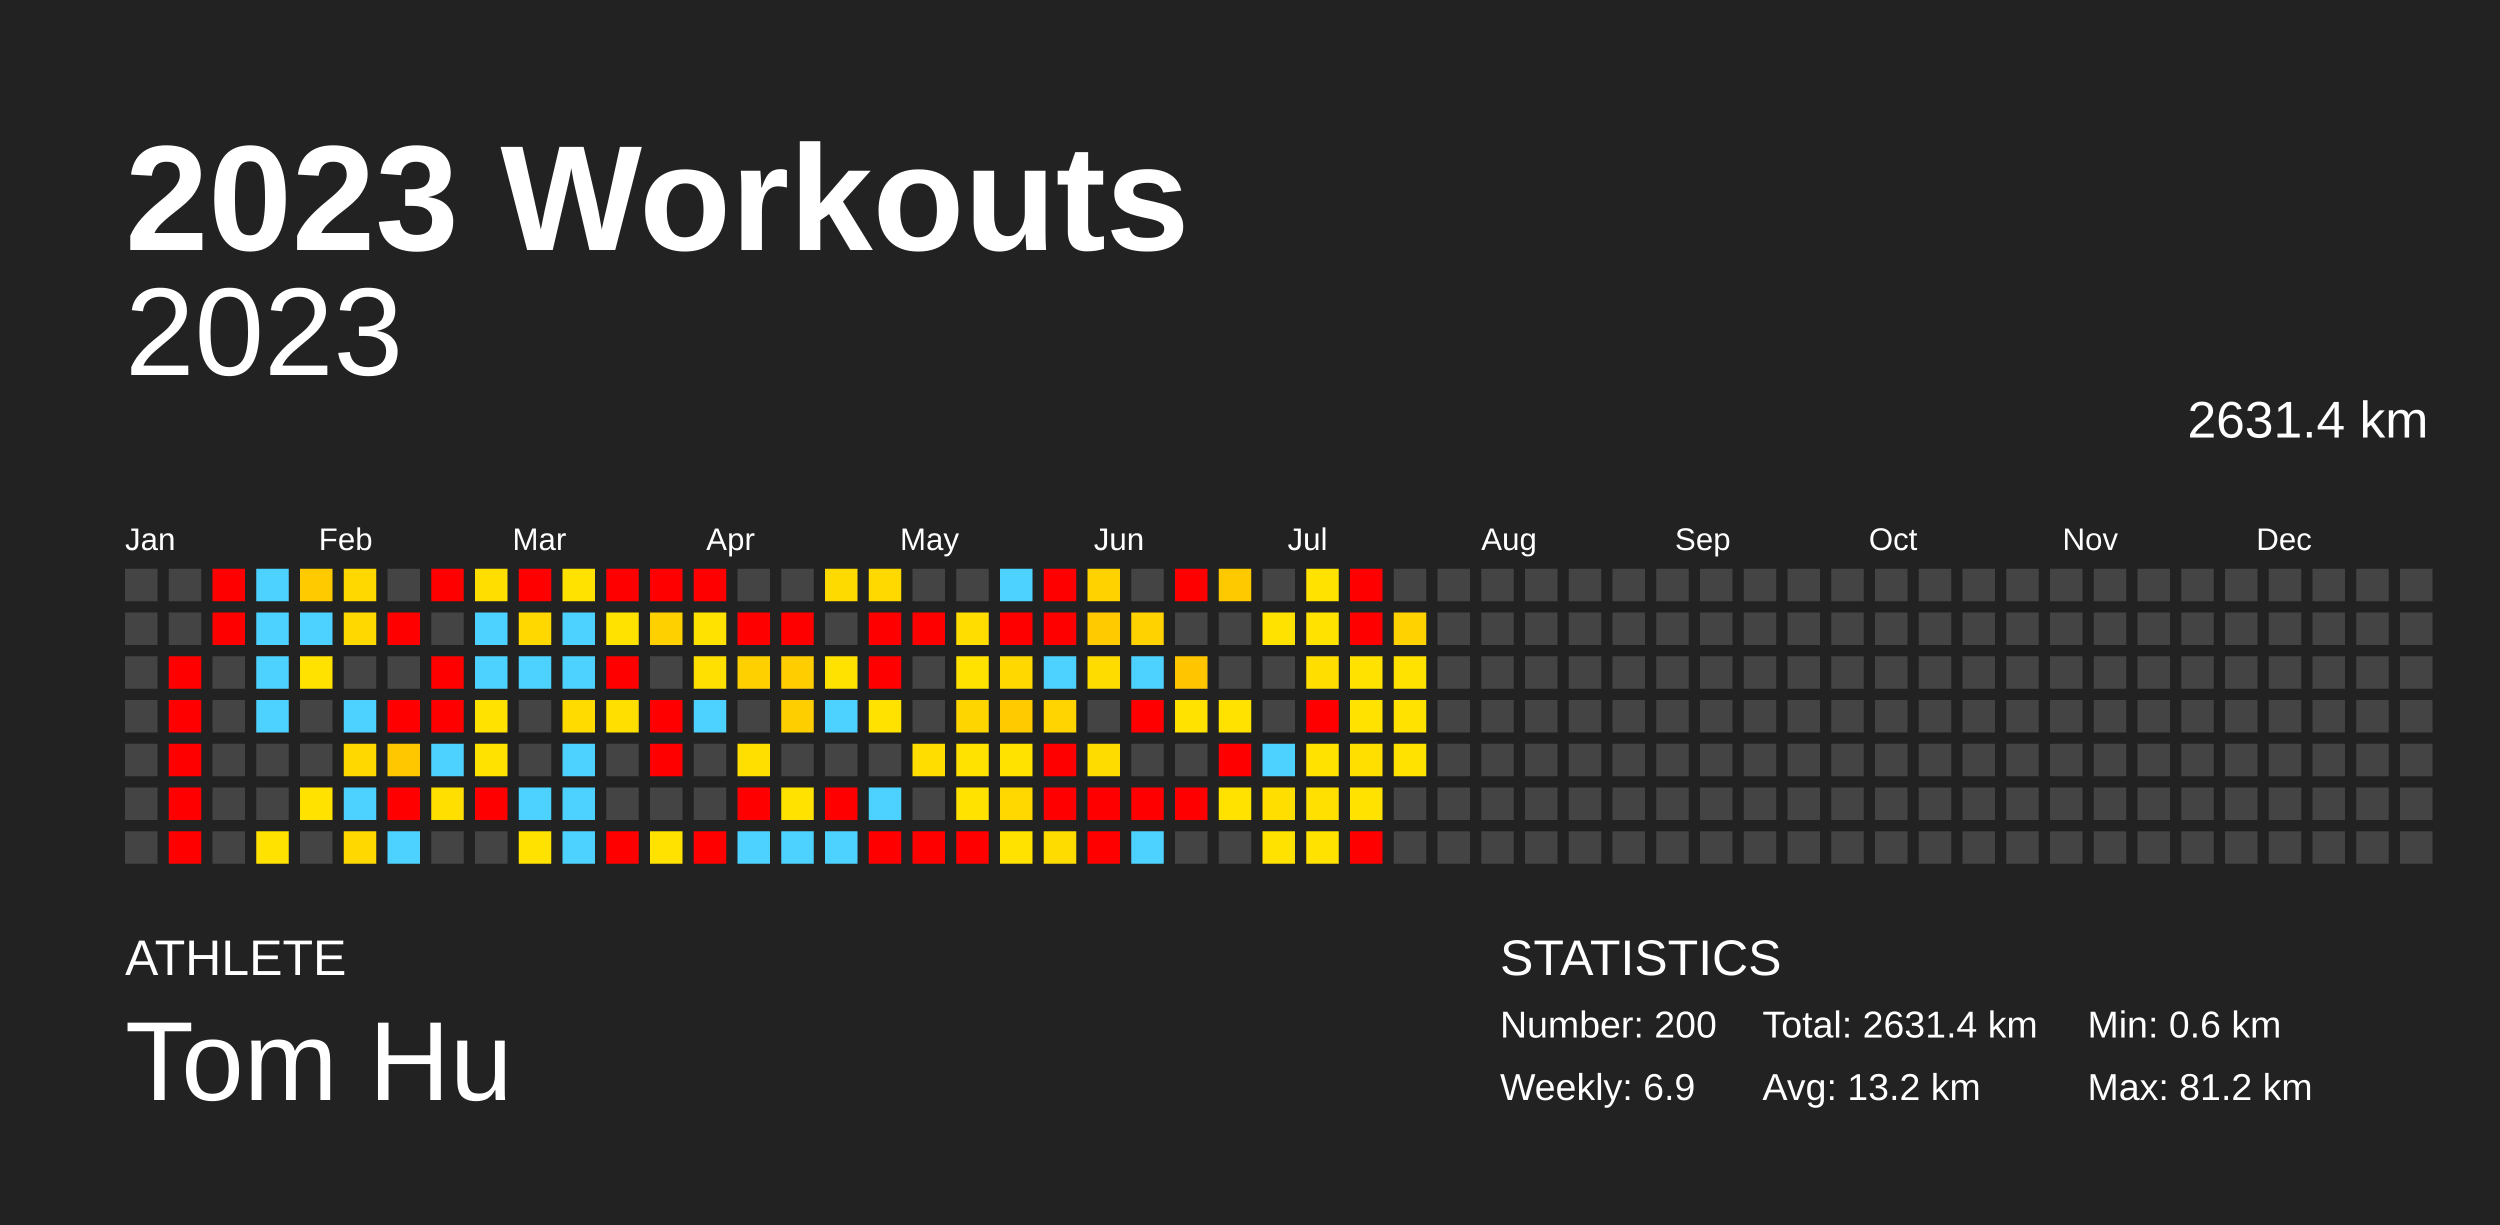
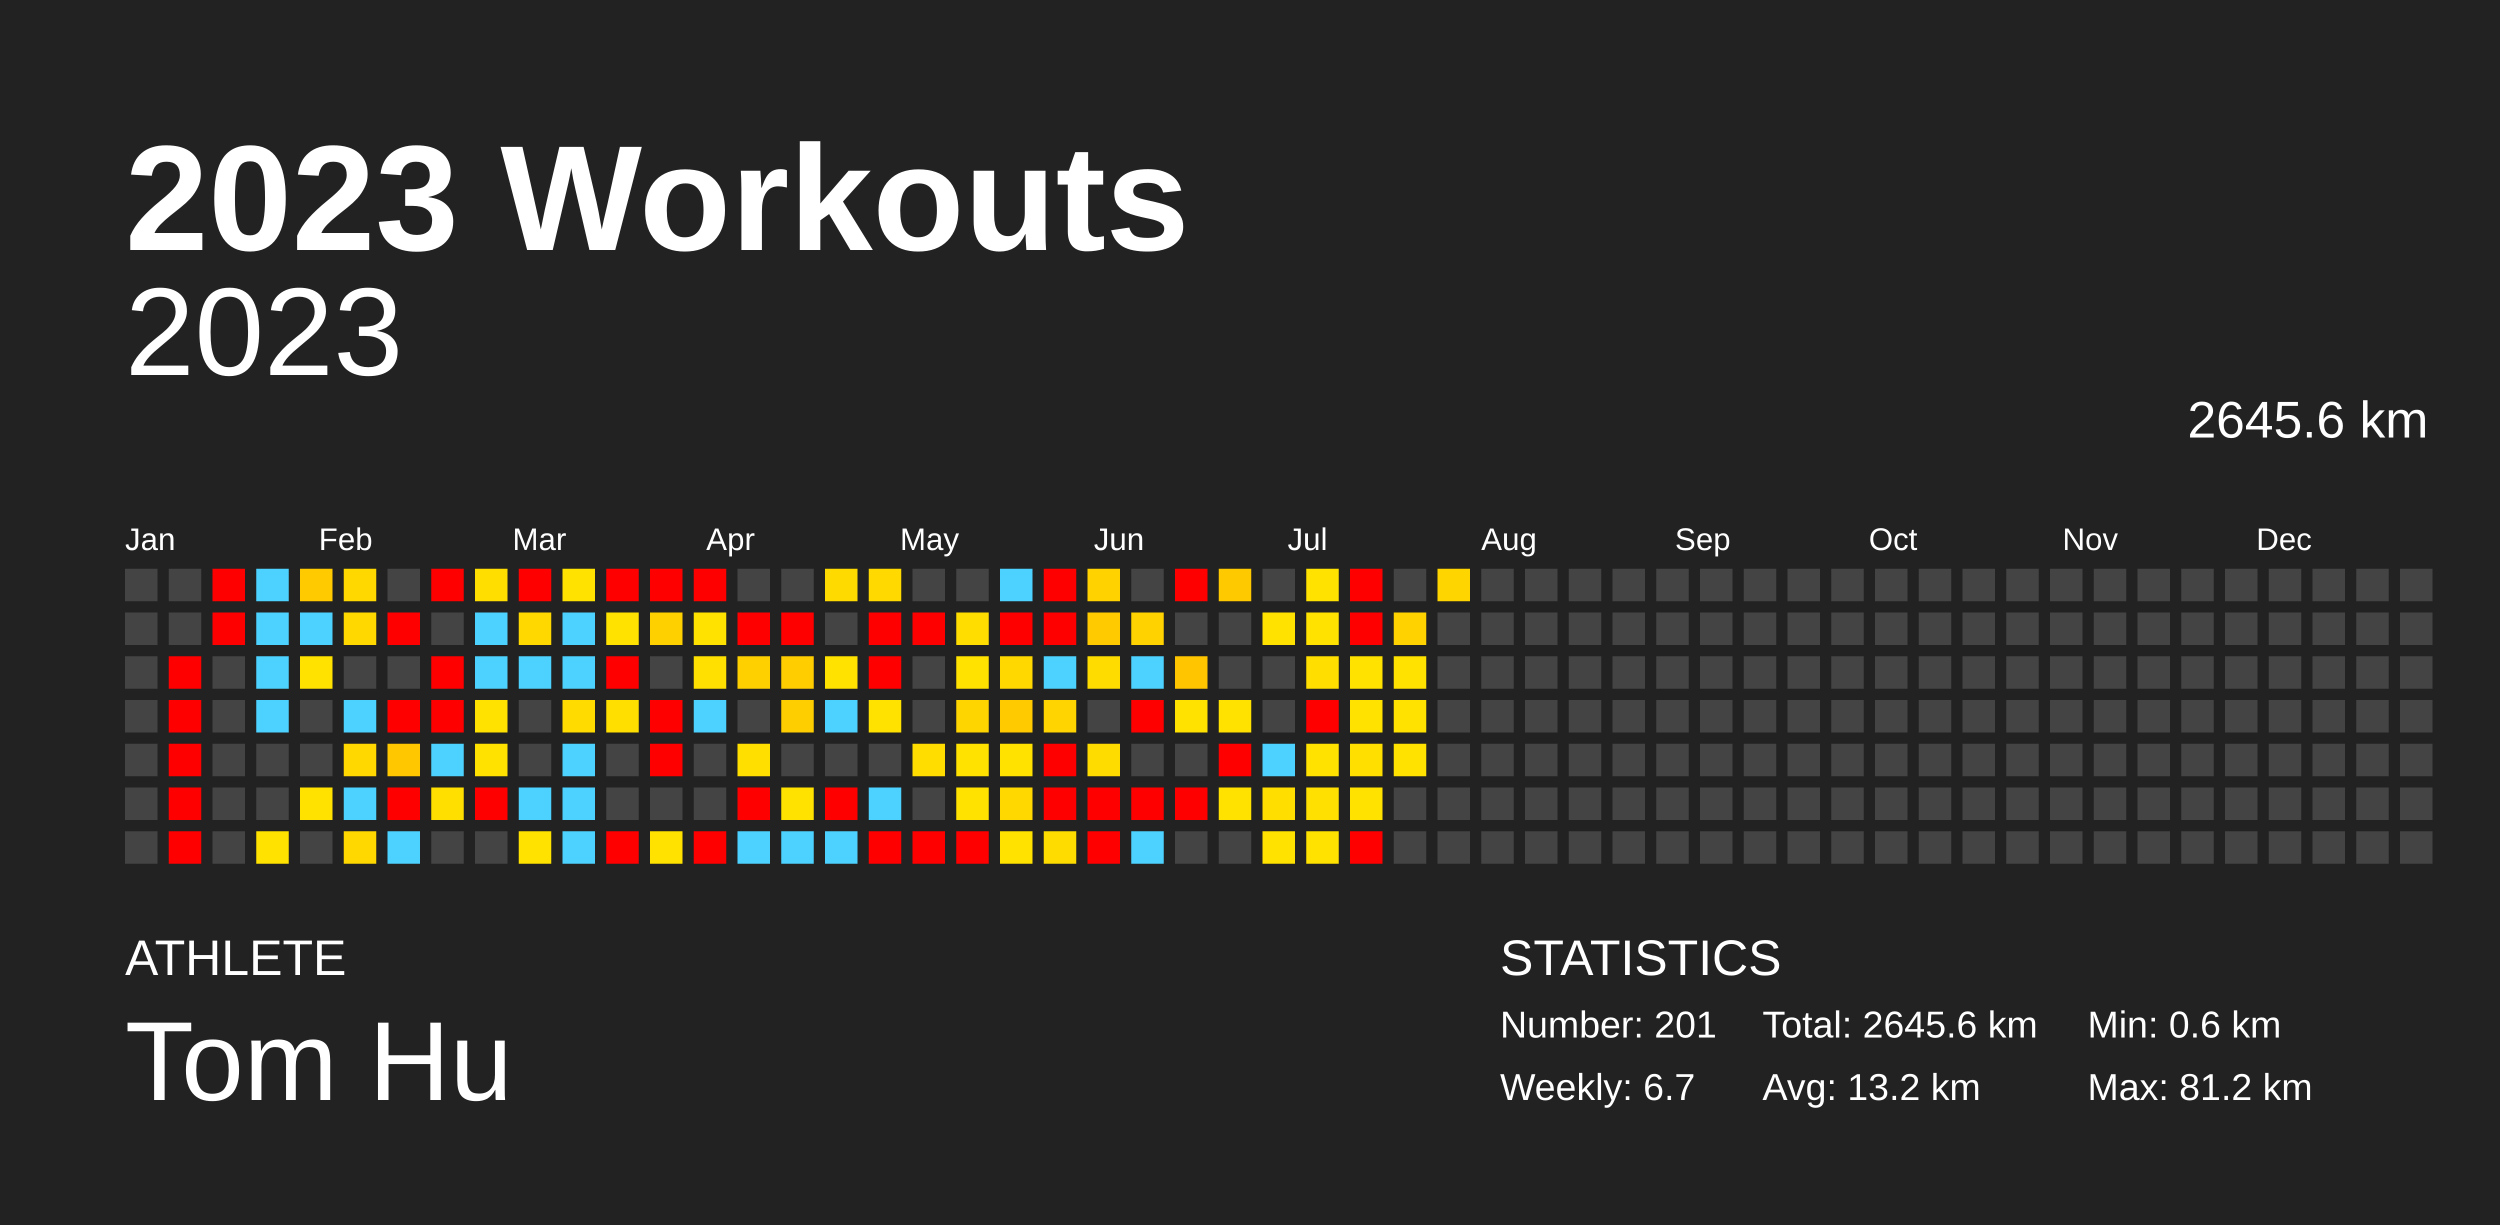
<svg xmlns="http://www.w3.org/2000/svg" baseProfile="full" height="98mm" version="1.1" viewBox="0,0,200,98" width="200mm">
  <defs />
  <rect fill="#222222" height="98" width="200" x="0" y="0" />
  <text fill="#FFFFFF" style="font-size:12px; font-family:Arial; font-weight:bold;" x="10" y="20">2023 Workouts</text>
  <text fill="#FFFFFF" style="font-size:4px; font-family:Arial" x="10" y="78">ATHLETE</text>
  <text fill="#FFFFFF" style="font-size:9px; font-family:Arial" x="10" y="88">Tom Hu</text>
  <text fill="#FFFFFF" style="font-size:4px; font-family:Arial" x="120" y="78">STATISTICS</text>
-   <text fill="#FFFFFF" style="font-size:3px; font-family:Arial" x="120" y="83">Number: 200</text>
-   <text fill="#FFFFFF" style="font-size:3px; font-family:Arial" x="120" y="88">Weekly: 6.9</text>
-   <text fill="#FFFFFF" style="font-size:3px; font-family:Arial" x="141" y="83">Total: 2631.4 km</text>
+   <text fill="#FFFFFF" style="font-size:3px; font-family:Arial" x="120" y="83">Number: 201</text>
+   <text fill="#FFFFFF" style="font-size:3px; font-family:Arial" x="120" y="88">Weekly: 6.7</text>
+   <text fill="#FFFFFF" style="font-size:3px; font-family:Arial" x="141" y="83">Total: 2645.6 km</text>
  <text fill="#FFFFFF" style="font-size:3px; font-family:Arial" x="141" y="88">Avg: 13.2 km</text>
  <text fill="#FFFFFF" style="font-size:3px; font-family:Arial" x="167" y="83">Min: 0.6 km</text>
  <text fill="#FFFFFF" style="font-size:3px; font-family:Arial" x="167" y="88">Max: 81.2 km</text>
  <text alignment-baseline="hanging" fill="#FFFFFF" style="font-size:10.0px; font-family:Arial;" x="10" y="30">2023</text>
-   <text alignment-baseline="hanging" fill="#FFFFFF" style="font-size:4.125px; font-family:Arial;" x="175" y="35">2631.4 km</text>
+   <text alignment-baseline="hanging" fill="#FFFFFF" style="font-size:4.125px; font-family:Arial;" x="175" y="35">2645.6 km</text>
  <text fill="#FFFFFF" style="font-size:2.5px; font-family:Arial" x="10.0" y="44">Jan</text>
  <text fill="#FFFFFF" style="font-size:2.5px; font-family:Arial" x="25.5" y="44">Feb</text>
  <text fill="#FFFFFF" style="font-size:2.5px; font-family:Arial" x="41.0" y="44">Mar</text>
  <text fill="#FFFFFF" style="font-size:2.5px; font-family:Arial" x="56.5" y="44">Apr</text>
  <text fill="#FFFFFF" style="font-size:2.5px; font-family:Arial" x="72.0" y="44">May</text>
  <text fill="#FFFFFF" style="font-size:2.5px; font-family:Arial" x="87.5" y="44">Jun</text>
  <text fill="#FFFFFF" style="font-size:2.5px; font-family:Arial" x="103.0" y="44">Jul</text>
  <text fill="#FFFFFF" style="font-size:2.5px; font-family:Arial" x="118.5" y="44">Aug</text>
  <text fill="#FFFFFF" style="font-size:2.5px; font-family:Arial" x="134.0" y="44">Sep</text>
  <text fill="#FFFFFF" style="font-size:2.5px; font-family:Arial" x="149.5" y="44">Oct</text>
  <text fill="#FFFFFF" style="font-size:2.5px; font-family:Arial" x="165.0" y="44">Nov</text>
  <text fill="#FFFFFF" style="font-size:2.5px; font-family:Arial" x="180.5" y="44">Dec</text>
  <rect fill="#444444" height="2.6" width="2.6" x="10.0" y="45.5" />
  <rect fill="#444444" height="2.6" width="2.6" x="10.0" y="49.0" />
  <rect fill="#444444" height="2.6" width="2.6" x="10.0" y="52.5" />
  <rect fill="#444444" height="2.6" width="2.6" x="10.0" y="56.0" />
  <rect fill="#444444" height="2.6" width="2.6" x="10.0" y="59.5" />
  <rect fill="#444444" height="2.6" width="2.6" x="10.0" y="63.0" />
  <rect fill="#444444" height="2.6" width="2.6" x="10.0" y="66.5" />
  <rect fill="#444444" height="2.6" width="2.6" x="13.5" y="45.5" />
  <rect fill="#444444" height="2.6" width="2.6" x="13.5" y="49.0" />
  <rect fill="red" height="2.6" width="2.6" x="13.5" y="52.5" />
  <rect fill="red" height="2.6" width="2.6" x="13.5" y="56.0" />
  <rect fill="red" height="2.6" width="2.6" x="13.5" y="59.5" />
  <rect fill="red" height="2.6" width="2.6" x="13.5" y="63.0" />
  <rect fill="red" height="2.6" width="2.6" x="13.5" y="66.5" />
  <rect fill="red" height="2.6" width="2.6" x="17.0" y="45.5" />
  <rect fill="red" height="2.6" width="2.6" x="17.0" y="49.0" />
  <rect fill="#444444" height="2.6" width="2.6" x="17.0" y="52.5" />
  <rect fill="#444444" height="2.6" width="2.6" x="17.0" y="56.0" />
  <rect fill="#444444" height="2.6" width="2.6" x="17.0" y="59.5" />
  <rect fill="#444444" height="2.6" width="2.6" x="17.0" y="63.0" />
  <rect fill="#444444" height="2.6" width="2.6" x="17.0" y="66.5" />
  <rect fill="#4dd2ff" height="2.6" width="2.6" x="20.5" y="45.5" />
  <rect fill="#4dd2ff" height="2.6" width="2.6" x="20.5" y="49.0" />
  <rect fill="#4dd2ff" height="2.6" width="2.6" x="20.5" y="52.5" />
  <rect fill="#4dd2ff" height="2.6" width="2.6" x="20.5" y="56.0" />
  <rect fill="#444444" height="2.6" width="2.6" x="20.5" y="59.5" />
  <rect fill="#444444" height="2.6" width="2.6" x="20.5" y="63.0" />
  <rect fill="#ffe200" height="2.6" width="2.6" x="20.5" y="66.5" />
  <rect fill="#ffca00" height="2.6" width="2.6" x="24.0" y="45.5" />
  <rect fill="#4dd2ff" height="2.6" width="2.6" x="24.0" y="49.0" />
  <rect fill="#ffe200" height="2.6" width="2.6" x="24.0" y="52.5" />
  <rect fill="#444444" height="2.6" width="2.6" x="24.0" y="56.0" />
  <rect fill="#444444" height="2.6" width="2.6" x="24.0" y="59.5" />
  <rect fill="#ffe200" height="2.6" width="2.6" x="24.0" y="63.0" />
  <rect fill="#444444" height="2.6" width="2.6" x="24.0" y="66.5" />
  <rect fill="#ffd800" height="2.6" width="2.6" x="27.5" y="45.5" />
  <rect fill="#ffd800" height="2.6" width="2.6" x="27.5" y="49.0" />
  <rect fill="#444444" height="2.6" width="2.6" x="27.5" y="52.5" />
  <rect fill="#4dd2ff" height="2.6" width="2.6" x="27.5" y="56.0" />
  <rect fill="#ffd800" height="2.6" width="2.6" x="27.5" y="59.5" />
  <rect fill="#4dd2ff" height="2.6" width="2.6" x="27.5" y="63.0" />
  <rect fill="#ffd800" height="2.6" width="2.6" x="27.5" y="66.5" />
  <rect fill="#444444" height="2.6" width="2.6" x="31.0" y="45.5" />
  <rect fill="red" height="2.6" width="2.6" x="31.0" y="49.0" />
  <rect fill="#444444" height="2.6" width="2.6" x="31.0" y="52.5" />
  <rect fill="red" height="2.6" width="2.6" x="31.0" y="56.0" />
  <rect fill="#ffc700" height="2.6" width="2.6" x="31.0" y="59.5" />
  <rect fill="red" height="2.6" width="2.6" x="31.0" y="63.0" />
  <rect fill="#4dd2ff" height="2.6" width="2.6" x="31.0" y="66.5" />
  <rect fill="red" height="2.6" width="2.6" x="34.5" y="45.5" />
  <rect fill="#444444" height="2.6" width="2.6" x="34.5" y="49.0" />
  <rect fill="red" height="2.6" width="2.6" x="34.5" y="52.5" />
  <rect fill="red" height="2.6" width="2.6" x="34.5" y="56.0" />
  <rect fill="#4dd2ff" height="2.6" width="2.6" x="34.5" y="59.5" />
  <rect fill="#ffdf00" height="2.6" width="2.6" x="34.5" y="63.0" />
  <rect fill="#444444" height="2.6" width="2.6" x="34.5" y="66.5" />
  <rect fill="#ffde00" height="2.6" width="2.6" x="38.0" y="45.5" />
  <rect fill="#4dd2ff" height="2.6" width="2.6" x="38.0" y="49.0" />
  <rect fill="#4dd2ff" height="2.6" width="2.6" x="38.0" y="52.5" />
  <rect fill="#ffe200" height="2.6" width="2.6" x="38.0" y="56.0" />
  <rect fill="#ffe200" height="2.6" width="2.6" x="38.0" y="59.5" />
  <rect fill="red" height="2.6" width="2.6" x="38.0" y="63.0" />
  <rect fill="#444444" height="2.6" width="2.6" x="38.0" y="66.5" />
  <rect fill="red" height="2.6" width="2.6" x="41.5" y="45.5" />
  <rect fill="#ffd800" height="2.6" width="2.6" x="41.5" y="49.0" />
  <rect fill="#4dd2ff" height="2.6" width="2.6" x="41.5" y="52.5" />
  <rect fill="#444444" height="2.6" width="2.6" x="41.5" y="56.0" />
  <rect fill="#444444" height="2.6" width="2.6" x="41.5" y="59.5" />
  <rect fill="#4dd2ff" height="2.6" width="2.6" x="41.5" y="63.0" />
  <rect fill="#ffe200" height="2.6" width="2.6" x="41.5" y="66.5" />
  <rect fill="#ffe200" height="2.6" width="2.6" x="45.0" y="45.5" />
  <rect fill="#4dd2ff" height="2.6" width="2.6" x="45.0" y="49.0" />
  <rect fill="#4dd2ff" height="2.6" width="2.6" x="45.0" y="52.5" />
  <rect fill="#ffdb00" height="2.6" width="2.6" x="45.0" y="56.0" />
  <rect fill="#4dd2ff" height="2.6" width="2.6" x="45.0" y="59.5" />
  <rect fill="#4dd2ff" height="2.6" width="2.6" x="45.0" y="63.0" />
  <rect fill="#4dd2ff" height="2.6" width="2.6" x="45.0" y="66.5" />
  <rect fill="red" height="2.6" width="2.6" x="48.5" y="45.5" />
  <rect fill="#ffe200" height="2.6" width="2.6" x="48.5" y="49.0" />
  <rect fill="red" height="2.6" width="2.6" x="48.5" y="52.5" />
  <rect fill="#ffdf00" height="2.6" width="2.6" x="48.5" y="56.0" />
  <rect fill="#444444" height="2.6" width="2.6" x="48.5" y="59.5" />
  <rect fill="#444444" height="2.6" width="2.6" x="48.5" y="63.0" />
  <rect fill="red" height="2.6" width="2.6" x="48.5" y="66.5" />
  <rect fill="red" height="2.6" width="2.6" x="52.0" y="45.5" />
  <rect fill="#ffd000" height="2.6" width="2.6" x="52.0" y="49.0" />
  <rect fill="#444444" height="2.6" width="2.6" x="52.0" y="52.5" />
  <rect fill="red" height="2.6" width="2.6" x="52.0" y="56.0" />
  <rect fill="red" height="2.6" width="2.6" x="52.0" y="59.5" />
  <rect fill="#444444" height="2.6" width="2.6" x="52.0" y="63.0" />
  <rect fill="#ffe200" height="2.6" width="2.6" x="52.0" y="66.5" />
  <rect fill="red" height="2.6" width="2.6" x="55.5" y="45.5" />
  <rect fill="#ffe200" height="2.6" width="2.6" x="55.5" y="49.0" />
  <rect fill="#ffe000" height="2.6" width="2.6" x="55.5" y="52.5" />
  <rect fill="#4dd2ff" height="2.6" width="2.6" x="55.5" y="56.0" />
  <rect fill="#444444" height="2.6" width="2.6" x="55.5" y="59.5" />
  <rect fill="#444444" height="2.6" width="2.6" x="55.5" y="63.0" />
  <rect fill="red" height="2.6" width="2.6" x="55.5" y="66.5" />
  <rect fill="#444444" height="2.6" width="2.6" x="59.0" y="45.5" />
  <rect fill="red" height="2.6" width="2.6" x="59.0" y="49.0" />
  <rect fill="#ffd000" height="2.6" width="2.6" x="59.0" y="52.5" />
  <rect fill="#444444" height="2.6" width="2.6" x="59.0" y="56.0" />
  <rect fill="#ffdf00" height="2.6" width="2.6" x="59.0" y="59.5" />
  <rect fill="red" height="2.6" width="2.6" x="59.0" y="63.0" />
  <rect fill="#4dd2ff" height="2.6" width="2.6" x="59.0" y="66.5" />
  <rect fill="#444444" height="2.6" width="2.6" x="62.5" y="45.5" />
  <rect fill="red" height="2.6" width="2.6" x="62.5" y="49.0" />
  <rect fill="#ffcd00" height="2.6" width="2.6" x="62.5" y="52.5" />
  <rect fill="#ffce00" height="2.6" width="2.6" x="62.5" y="56.0" />
  <rect fill="#444444" height="2.6" width="2.6" x="62.5" y="59.5" />
  <rect fill="#ffe200" height="2.6" width="2.6" x="62.5" y="63.0" />
  <rect fill="#4dd2ff" height="2.6" width="2.6" x="62.5" y="66.5" />
  <rect fill="#ffda00" height="2.6" width="2.6" x="66.0" y="45.5" />
  <rect fill="#444444" height="2.6" width="2.6" x="66.0" y="49.0" />
  <rect fill="#ffe200" height="2.6" width="2.6" x="66.0" y="52.5" />
  <rect fill="#4dd2ff" height="2.6" width="2.6" x="66.0" y="56.0" />
  <rect fill="#444444" height="2.6" width="2.6" x="66.0" y="59.5" />
  <rect fill="red" height="2.6" width="2.6" x="66.0" y="63.0" />
  <rect fill="#4dd2ff" height="2.6" width="2.6" x="66.0" y="66.5" />
  <rect fill="#ffd900" height="2.6" width="2.6" x="69.5" y="45.5" />
  <rect fill="red" height="2.6" width="2.6" x="69.5" y="49.0" />
  <rect fill="red" height="2.6" width="2.6" x="69.5" y="52.5" />
  <rect fill="#ffe200" height="2.6" width="2.6" x="69.5" y="56.0" />
  <rect fill="#444444" height="2.6" width="2.6" x="69.5" y="59.5" />
  <rect fill="#4dd2ff" height="2.6" width="2.6" x="69.5" y="63.0" />
  <rect fill="red" height="2.6" width="2.6" x="69.5" y="66.5" />
  <rect fill="#444444" height="2.6" width="2.6" x="73.0" y="45.5" />
  <rect fill="red" height="2.6" width="2.6" x="73.0" y="49.0" />
  <rect fill="#444444" height="2.6" width="2.6" x="73.0" y="52.5" />
  <rect fill="#444444" height="2.6" width="2.6" x="73.0" y="56.0" />
  <rect fill="#ffdd00" height="2.6" width="2.6" x="73.0" y="59.5" />
  <rect fill="#444444" height="2.6" width="2.6" x="73.0" y="63.0" />
  <rect fill="red" height="2.6" width="2.6" x="73.0" y="66.5" />
  <rect fill="#444444" height="2.6" width="2.6" x="76.5" y="45.5" />
  <rect fill="#ffdd00" height="2.6" width="2.6" x="76.5" y="49.0" />
  <rect fill="#ffe200" height="2.6" width="2.6" x="76.5" y="52.5" />
  <rect fill="#ffd500" height="2.6" width="2.6" x="76.5" y="56.0" />
  <rect fill="#ffe200" height="2.6" width="2.6" x="76.5" y="59.5" />
  <rect fill="#ffe200" height="2.6" width="2.6" x="76.5" y="63.0" />
  <rect fill="red" height="2.6" width="2.6" x="76.5" y="66.5" />
  <rect fill="#4dd2ff" height="2.6" width="2.6" x="80.0" y="45.5" />
  <rect fill="red" height="2.6" width="2.6" x="80.0" y="49.0" />
  <rect fill="#ffd800" height="2.6" width="2.6" x="80.0" y="52.5" />
  <rect fill="#ffcb00" height="2.6" width="2.6" x="80.0" y="56.0" />
  <rect fill="#ffe200" height="2.6" width="2.6" x="80.0" y="59.5" />
  <rect fill="#ffd800" height="2.6" width="2.6" x="80.0" y="63.0" />
  <rect fill="#ffe200" height="2.6" width="2.6" x="80.0" y="66.5" />
  <rect fill="red" height="2.6" width="2.6" x="83.5" y="45.5" />
  <rect fill="red" height="2.6" width="2.6" x="83.5" y="49.0" />
  <rect fill="#4dd2ff" height="2.6" width="2.6" x="83.5" y="52.5" />
  <rect fill="#ffd400" height="2.6" width="2.6" x="83.5" y="56.0" />
  <rect fill="red" height="2.6" width="2.6" x="83.5" y="59.5" />
  <rect fill="red" height="2.6" width="2.6" x="83.5" y="63.0" />
  <rect fill="#ffdc00" height="2.6" width="2.6" x="83.5" y="66.5" />
  <rect fill="#ffd200" height="2.6" width="2.6" x="87.0" y="45.5" />
  <rect fill="#ffcb00" height="2.6" width="2.6" x="87.0" y="49.0" />
  <rect fill="#ffdc00" height="2.6" width="2.6" x="87.0" y="52.5" />
  <rect fill="#444444" height="2.6" width="2.6" x="87.0" y="56.0" />
  <rect fill="#ffdc00" height="2.6" width="2.6" x="87.0" y="59.5" />
  <rect fill="red" height="2.6" width="2.6" x="87.0" y="63.0" />
  <rect fill="red" height="2.6" width="2.6" x="87.0" y="66.5" />
  <rect fill="#444444" height="2.6" width="2.6" x="90.5" y="45.5" />
  <rect fill="#ffd200" height="2.6" width="2.6" x="90.5" y="49.0" />
  <rect fill="#4dd2ff" height="2.6" width="2.6" x="90.5" y="52.5" />
  <rect fill="red" height="2.6" width="2.6" x="90.5" y="56.0" />
  <rect fill="#444444" height="2.6" width="2.6" x="90.5" y="59.5" />
  <rect fill="red" height="2.6" width="2.6" x="90.5" y="63.0" />
  <rect fill="#4dd2ff" height="2.6" width="2.6" x="90.5" y="66.5" />
  <rect fill="red" height="2.6" width="2.6" x="94.0" y="45.5" />
  <rect fill="#444444" height="2.6" width="2.6" x="94.0" y="49.0" />
  <rect fill="#ffc600" height="2.6" width="2.6" x="94.0" y="52.5" />
  <rect fill="#ffe200" height="2.6" width="2.6" x="94.0" y="56.0" />
  <rect fill="#444444" height="2.6" width="2.6" x="94.0" y="59.5" />
  <rect fill="red" height="2.6" width="2.6" x="94.0" y="63.0" />
  <rect fill="#444444" height="2.6" width="2.6" x="94.0" y="66.5" />
  <rect fill="#ffc900" height="2.6" width="2.6" x="97.5" y="45.5" />
  <rect fill="#444444" height="2.6" width="2.6" x="97.5" y="49.0" />
  <rect fill="#444444" height="2.6" width="2.6" x="97.5" y="52.5" />
  <rect fill="#ffe200" height="2.6" width="2.6" x="97.5" y="56.0" />
  <rect fill="red" height="2.6" width="2.6" x="97.5" y="59.5" />
  <rect fill="#ffe200" height="2.6" width="2.6" x="97.5" y="63.0" />
  <rect fill="#444444" height="2.6" width="2.6" x="97.5" y="66.5" />
  <rect fill="#444444" height="2.6" width="2.6" x="101.0" y="45.5" />
  <rect fill="#ffe200" height="2.6" width="2.6" x="101.0" y="49.0" />
  <rect fill="#444444" height="2.6" width="2.6" x="101.0" y="52.5" />
  <rect fill="#444444" height="2.6" width="2.6" x="101.0" y="56.0" />
  <rect fill="#4dd2ff" height="2.6" width="2.6" x="101.0" y="59.5" />
  <rect fill="#ffde00" height="2.6" width="2.6" x="101.0" y="63.0" />
  <rect fill="#ffe200" height="2.6" width="2.6" x="101.0" y="66.5" />
  <rect fill="#ffe200" height="2.6" width="2.6" x="104.5" y="45.5" />
  <rect fill="#ffe200" height="2.6" width="2.6" x="104.5" y="49.0" />
  <rect fill="#ffde00" height="2.6" width="2.6" x="104.5" y="52.5" />
  <rect fill="red" height="2.6" width="2.6" x="104.5" y="56.0" />
  <rect fill="#ffe200" height="2.6" width="2.6" x="104.5" y="59.5" />
  <rect fill="#ffe000" height="2.6" width="2.6" x="104.5" y="63.0" />
  <rect fill="#ffe200" height="2.6" width="2.6" x="104.5" y="66.5" />
  <rect fill="red" height="2.6" width="2.6" x="108.0" y="45.5" />
  <rect fill="red" height="2.6" width="2.6" x="108.0" y="49.0" />
  <rect fill="#ffe200" height="2.6" width="2.6" x="108.0" y="52.5" />
  <rect fill="#ffe200" height="2.6" width="2.6" x="108.0" y="56.0" />
  <rect fill="#ffdf00" height="2.6" width="2.6" x="108.0" y="59.5" />
  <rect fill="#ffe200" height="2.6" width="2.6" x="108.0" y="63.0" />
  <rect fill="red" height="2.6" width="2.6" x="108.0" y="66.5" />
  <rect fill="#444444" height="2.6" width="2.6" x="111.5" y="45.5" />
  <rect fill="#ffd200" height="2.6" width="2.6" x="111.5" y="49.0" />
  <rect fill="#ffe200" height="2.6" width="2.6" x="111.5" y="52.5" />
  <rect fill="#ffe200" height="2.6" width="2.6" x="111.5" y="56.0" />
  <rect fill="#ffe200" height="2.6" width="2.6" x="111.5" y="59.5" />
  <rect fill="#444444" height="2.6" width="2.6" x="111.5" y="63.0" />
  <rect fill="#444444" height="2.6" width="2.6" x="111.5" y="66.5" />
-   <rect fill="#444444" height="2.6" width="2.6" x="115.0" y="45.5" />
+   <rect fill="#ffd500" height="2.6" width="2.6" x="115.0" y="45.5" />
  <rect fill="#444444" height="2.6" width="2.6" x="115.0" y="49.0" />
  <rect fill="#444444" height="2.6" width="2.6" x="115.0" y="52.5" />
  <rect fill="#444444" height="2.6" width="2.6" x="115.0" y="56.0" />
  <rect fill="#444444" height="2.6" width="2.6" x="115.0" y="59.5" />
  <rect fill="#444444" height="2.6" width="2.6" x="115.0" y="63.0" />
  <rect fill="#444444" height="2.6" width="2.6" x="115.0" y="66.5" />
  <rect fill="#444444" height="2.6" width="2.6" x="118.5" y="45.5" />
  <rect fill="#444444" height="2.6" width="2.6" x="118.5" y="49.0" />
  <rect fill="#444444" height="2.6" width="2.6" x="118.5" y="52.5" />
  <rect fill="#444444" height="2.6" width="2.6" x="118.5" y="56.0" />
  <rect fill="#444444" height="2.6" width="2.6" x="118.5" y="59.5" />
  <rect fill="#444444" height="2.6" width="2.6" x="118.5" y="63.0" />
  <rect fill="#444444" height="2.6" width="2.6" x="118.5" y="66.5" />
  <rect fill="#444444" height="2.6" width="2.6" x="122.0" y="45.5" />
  <rect fill="#444444" height="2.6" width="2.6" x="122.0" y="49.0" />
  <rect fill="#444444" height="2.6" width="2.6" x="122.0" y="52.5" />
  <rect fill="#444444" height="2.6" width="2.6" x="122.0" y="56.0" />
  <rect fill="#444444" height="2.6" width="2.6" x="122.0" y="59.5" />
  <rect fill="#444444" height="2.6" width="2.6" x="122.0" y="63.0" />
  <rect fill="#444444" height="2.6" width="2.6" x="122.0" y="66.5" />
  <rect fill="#444444" height="2.6" width="2.6" x="125.5" y="45.5" />
  <rect fill="#444444" height="2.6" width="2.6" x="125.5" y="49.0" />
  <rect fill="#444444" height="2.6" width="2.6" x="125.5" y="52.5" />
  <rect fill="#444444" height="2.6" width="2.6" x="125.5" y="56.0" />
  <rect fill="#444444" height="2.6" width="2.6" x="125.5" y="59.5" />
  <rect fill="#444444" height="2.6" width="2.6" x="125.5" y="63.0" />
  <rect fill="#444444" height="2.6" width="2.6" x="125.5" y="66.5" />
  <rect fill="#444444" height="2.6" width="2.6" x="129.0" y="45.5" />
  <rect fill="#444444" height="2.6" width="2.6" x="129.0" y="49.0" />
  <rect fill="#444444" height="2.6" width="2.6" x="129.0" y="52.5" />
  <rect fill="#444444" height="2.6" width="2.6" x="129.0" y="56.0" />
  <rect fill="#444444" height="2.6" width="2.6" x="129.0" y="59.5" />
  <rect fill="#444444" height="2.6" width="2.6" x="129.0" y="63.0" />
  <rect fill="#444444" height="2.6" width="2.6" x="129.0" y="66.5" />
  <rect fill="#444444" height="2.6" width="2.6" x="132.5" y="45.5" />
  <rect fill="#444444" height="2.6" width="2.6" x="132.5" y="49.0" />
  <rect fill="#444444" height="2.6" width="2.6" x="132.5" y="52.5" />
  <rect fill="#444444" height="2.6" width="2.6" x="132.5" y="56.0" />
  <rect fill="#444444" height="2.6" width="2.6" x="132.5" y="59.5" />
  <rect fill="#444444" height="2.6" width="2.6" x="132.5" y="63.0" />
  <rect fill="#444444" height="2.6" width="2.6" x="132.5" y="66.5" />
  <rect fill="#444444" height="2.6" width="2.6" x="136.0" y="45.5" />
  <rect fill="#444444" height="2.6" width="2.6" x="136.0" y="49.0" />
  <rect fill="#444444" height="2.6" width="2.6" x="136.0" y="52.5" />
  <rect fill="#444444" height="2.6" width="2.6" x="136.0" y="56.0" />
  <rect fill="#444444" height="2.6" width="2.6" x="136.0" y="59.5" />
  <rect fill="#444444" height="2.6" width="2.6" x="136.0" y="63.0" />
  <rect fill="#444444" height="2.6" width="2.6" x="136.0" y="66.5" />
  <rect fill="#444444" height="2.6" width="2.6" x="139.5" y="45.5" />
  <rect fill="#444444" height="2.6" width="2.6" x="139.5" y="49.0" />
  <rect fill="#444444" height="2.6" width="2.6" x="139.5" y="52.5" />
  <rect fill="#444444" height="2.6" width="2.6" x="139.5" y="56.0" />
  <rect fill="#444444" height="2.6" width="2.6" x="139.5" y="59.5" />
  <rect fill="#444444" height="2.6" width="2.6" x="139.5" y="63.0" />
  <rect fill="#444444" height="2.6" width="2.6" x="139.5" y="66.5" />
  <rect fill="#444444" height="2.6" width="2.6" x="143.0" y="45.5" />
  <rect fill="#444444" height="2.6" width="2.6" x="143.0" y="49.0" />
  <rect fill="#444444" height="2.6" width="2.6" x="143.0" y="52.5" />
  <rect fill="#444444" height="2.6" width="2.6" x="143.0" y="56.0" />
  <rect fill="#444444" height="2.6" width="2.6" x="143.0" y="59.5" />
  <rect fill="#444444" height="2.6" width="2.6" x="143.0" y="63.0" />
  <rect fill="#444444" height="2.6" width="2.6" x="143.0" y="66.5" />
  <rect fill="#444444" height="2.6" width="2.6" x="146.5" y="45.5" />
  <rect fill="#444444" height="2.6" width="2.6" x="146.5" y="49.0" />
  <rect fill="#444444" height="2.6" width="2.6" x="146.5" y="52.5" />
  <rect fill="#444444" height="2.6" width="2.6" x="146.5" y="56.0" />
  <rect fill="#444444" height="2.6" width="2.6" x="146.5" y="59.5" />
  <rect fill="#444444" height="2.6" width="2.6" x="146.5" y="63.0" />
  <rect fill="#444444" height="2.6" width="2.6" x="146.5" y="66.5" />
  <rect fill="#444444" height="2.6" width="2.6" x="150.0" y="45.5" />
  <rect fill="#444444" height="2.6" width="2.6" x="150.0" y="49.0" />
  <rect fill="#444444" height="2.6" width="2.6" x="150.0" y="52.5" />
  <rect fill="#444444" height="2.6" width="2.6" x="150.0" y="56.0" />
  <rect fill="#444444" height="2.6" width="2.6" x="150.0" y="59.5" />
  <rect fill="#444444" height="2.6" width="2.6" x="150.0" y="63.0" />
  <rect fill="#444444" height="2.6" width="2.6" x="150.0" y="66.5" />
  <rect fill="#444444" height="2.6" width="2.6" x="153.5" y="45.5" />
  <rect fill="#444444" height="2.6" width="2.6" x="153.5" y="49.0" />
  <rect fill="#444444" height="2.6" width="2.6" x="153.5" y="52.5" />
  <rect fill="#444444" height="2.6" width="2.6" x="153.5" y="56.0" />
  <rect fill="#444444" height="2.6" width="2.6" x="153.5" y="59.5" />
  <rect fill="#444444" height="2.6" width="2.6" x="153.5" y="63.0" />
  <rect fill="#444444" height="2.6" width="2.6" x="153.5" y="66.5" />
  <rect fill="#444444" height="2.6" width="2.6" x="157.0" y="45.5" />
  <rect fill="#444444" height="2.6" width="2.6" x="157.0" y="49.0" />
  <rect fill="#444444" height="2.6" width="2.6" x="157.0" y="52.5" />
  <rect fill="#444444" height="2.6" width="2.6" x="157.0" y="56.0" />
  <rect fill="#444444" height="2.6" width="2.6" x="157.0" y="59.5" />
  <rect fill="#444444" height="2.6" width="2.6" x="157.0" y="63.0" />
  <rect fill="#444444" height="2.6" width="2.6" x="157.0" y="66.5" />
  <rect fill="#444444" height="2.6" width="2.6" x="160.5" y="45.5" />
  <rect fill="#444444" height="2.6" width="2.6" x="160.5" y="49.0" />
  <rect fill="#444444" height="2.6" width="2.6" x="160.5" y="52.5" />
  <rect fill="#444444" height="2.6" width="2.6" x="160.5" y="56.0" />
  <rect fill="#444444" height="2.6" width="2.6" x="160.5" y="59.5" />
  <rect fill="#444444" height="2.6" width="2.6" x="160.5" y="63.0" />
  <rect fill="#444444" height="2.6" width="2.6" x="160.5" y="66.5" />
  <rect fill="#444444" height="2.6" width="2.6" x="164.0" y="45.5" />
  <rect fill="#444444" height="2.6" width="2.6" x="164.0" y="49.0" />
  <rect fill="#444444" height="2.6" width="2.6" x="164.0" y="52.5" />
  <rect fill="#444444" height="2.6" width="2.6" x="164.0" y="56.0" />
  <rect fill="#444444" height="2.6" width="2.6" x="164.0" y="59.5" />
  <rect fill="#444444" height="2.6" width="2.6" x="164.0" y="63.0" />
  <rect fill="#444444" height="2.6" width="2.6" x="164.0" y="66.5" />
  <rect fill="#444444" height="2.6" width="2.6" x="167.5" y="45.5" />
  <rect fill="#444444" height="2.6" width="2.6" x="167.5" y="49.0" />
  <rect fill="#444444" height="2.6" width="2.6" x="167.5" y="52.5" />
  <rect fill="#444444" height="2.6" width="2.6" x="167.5" y="56.0" />
  <rect fill="#444444" height="2.6" width="2.6" x="167.5" y="59.5" />
  <rect fill="#444444" height="2.6" width="2.6" x="167.5" y="63.0" />
  <rect fill="#444444" height="2.6" width="2.6" x="167.5" y="66.5" />
  <rect fill="#444444" height="2.6" width="2.6" x="171.0" y="45.5" />
  <rect fill="#444444" height="2.6" width="2.6" x="171.0" y="49.0" />
  <rect fill="#444444" height="2.6" width="2.6" x="171.0" y="52.5" />
  <rect fill="#444444" height="2.6" width="2.6" x="171.0" y="56.0" />
  <rect fill="#444444" height="2.6" width="2.6" x="171.0" y="59.5" />
  <rect fill="#444444" height="2.6" width="2.6" x="171.0" y="63.0" />
  <rect fill="#444444" height="2.6" width="2.6" x="171.0" y="66.5" />
  <rect fill="#444444" height="2.6" width="2.6" x="174.5" y="45.5" />
  <rect fill="#444444" height="2.6" width="2.6" x="174.5" y="49.0" />
  <rect fill="#444444" height="2.6" width="2.6" x="174.5" y="52.5" />
  <rect fill="#444444" height="2.6" width="2.6" x="174.5" y="56.0" />
  <rect fill="#444444" height="2.6" width="2.6" x="174.5" y="59.5" />
  <rect fill="#444444" height="2.6" width="2.6" x="174.5" y="63.0" />
  <rect fill="#444444" height="2.6" width="2.6" x="174.5" y="66.5" />
  <rect fill="#444444" height="2.6" width="2.6" x="178.0" y="45.5" />
  <rect fill="#444444" height="2.6" width="2.6" x="178.0" y="49.0" />
  <rect fill="#444444" height="2.6" width="2.6" x="178.0" y="52.5" />
  <rect fill="#444444" height="2.6" width="2.6" x="178.0" y="56.0" />
  <rect fill="#444444" height="2.6" width="2.6" x="178.0" y="59.5" />
  <rect fill="#444444" height="2.6" width="2.6" x="178.0" y="63.0" />
  <rect fill="#444444" height="2.6" width="2.6" x="178.0" y="66.5" />
  <rect fill="#444444" height="2.6" width="2.6" x="181.5" y="45.5" />
  <rect fill="#444444" height="2.6" width="2.6" x="181.5" y="49.0" />
  <rect fill="#444444" height="2.6" width="2.6" x="181.5" y="52.5" />
  <rect fill="#444444" height="2.6" width="2.6" x="181.5" y="56.0" />
  <rect fill="#444444" height="2.6" width="2.6" x="181.5" y="59.5" />
  <rect fill="#444444" height="2.6" width="2.6" x="181.5" y="63.0" />
  <rect fill="#444444" height="2.6" width="2.6" x="181.5" y="66.5" />
  <rect fill="#444444" height="2.6" width="2.6" x="185.0" y="45.5" />
  <rect fill="#444444" height="2.6" width="2.6" x="185.0" y="49.0" />
  <rect fill="#444444" height="2.6" width="2.6" x="185.0" y="52.5" />
  <rect fill="#444444" height="2.6" width="2.6" x="185.0" y="56.0" />
  <rect fill="#444444" height="2.6" width="2.6" x="185.0" y="59.5" />
  <rect fill="#444444" height="2.6" width="2.6" x="185.0" y="63.0" />
  <rect fill="#444444" height="2.6" width="2.6" x="185.0" y="66.5" />
  <rect fill="#444444" height="2.6" width="2.6" x="188.5" y="45.5" />
  <rect fill="#444444" height="2.6" width="2.6" x="188.5" y="49.0" />
  <rect fill="#444444" height="2.6" width="2.6" x="188.5" y="52.5" />
  <rect fill="#444444" height="2.6" width="2.6" x="188.5" y="56.0" />
  <rect fill="#444444" height="2.6" width="2.6" x="188.5" y="59.5" />
  <rect fill="#444444" height="2.6" width="2.6" x="188.5" y="63.0" />
  <rect fill="#444444" height="2.6" width="2.6" x="188.5" y="66.5" />
  <rect fill="#444444" height="2.6" width="2.6" x="192.0" y="45.5" />
  <rect fill="#444444" height="2.6" width="2.6" x="192.0" y="49.0" />
  <rect fill="#444444" height="2.6" width="2.6" x="192.0" y="52.5" />
  <rect fill="#444444" height="2.6" width="2.6" x="192.0" y="56.0" />
  <rect fill="#444444" height="2.6" width="2.6" x="192.0" y="59.5" />
  <rect fill="#444444" height="2.6" width="2.6" x="192.0" y="63.0" />
  <rect fill="#444444" height="2.6" width="2.6" x="192.0" y="66.5" />
</svg>
